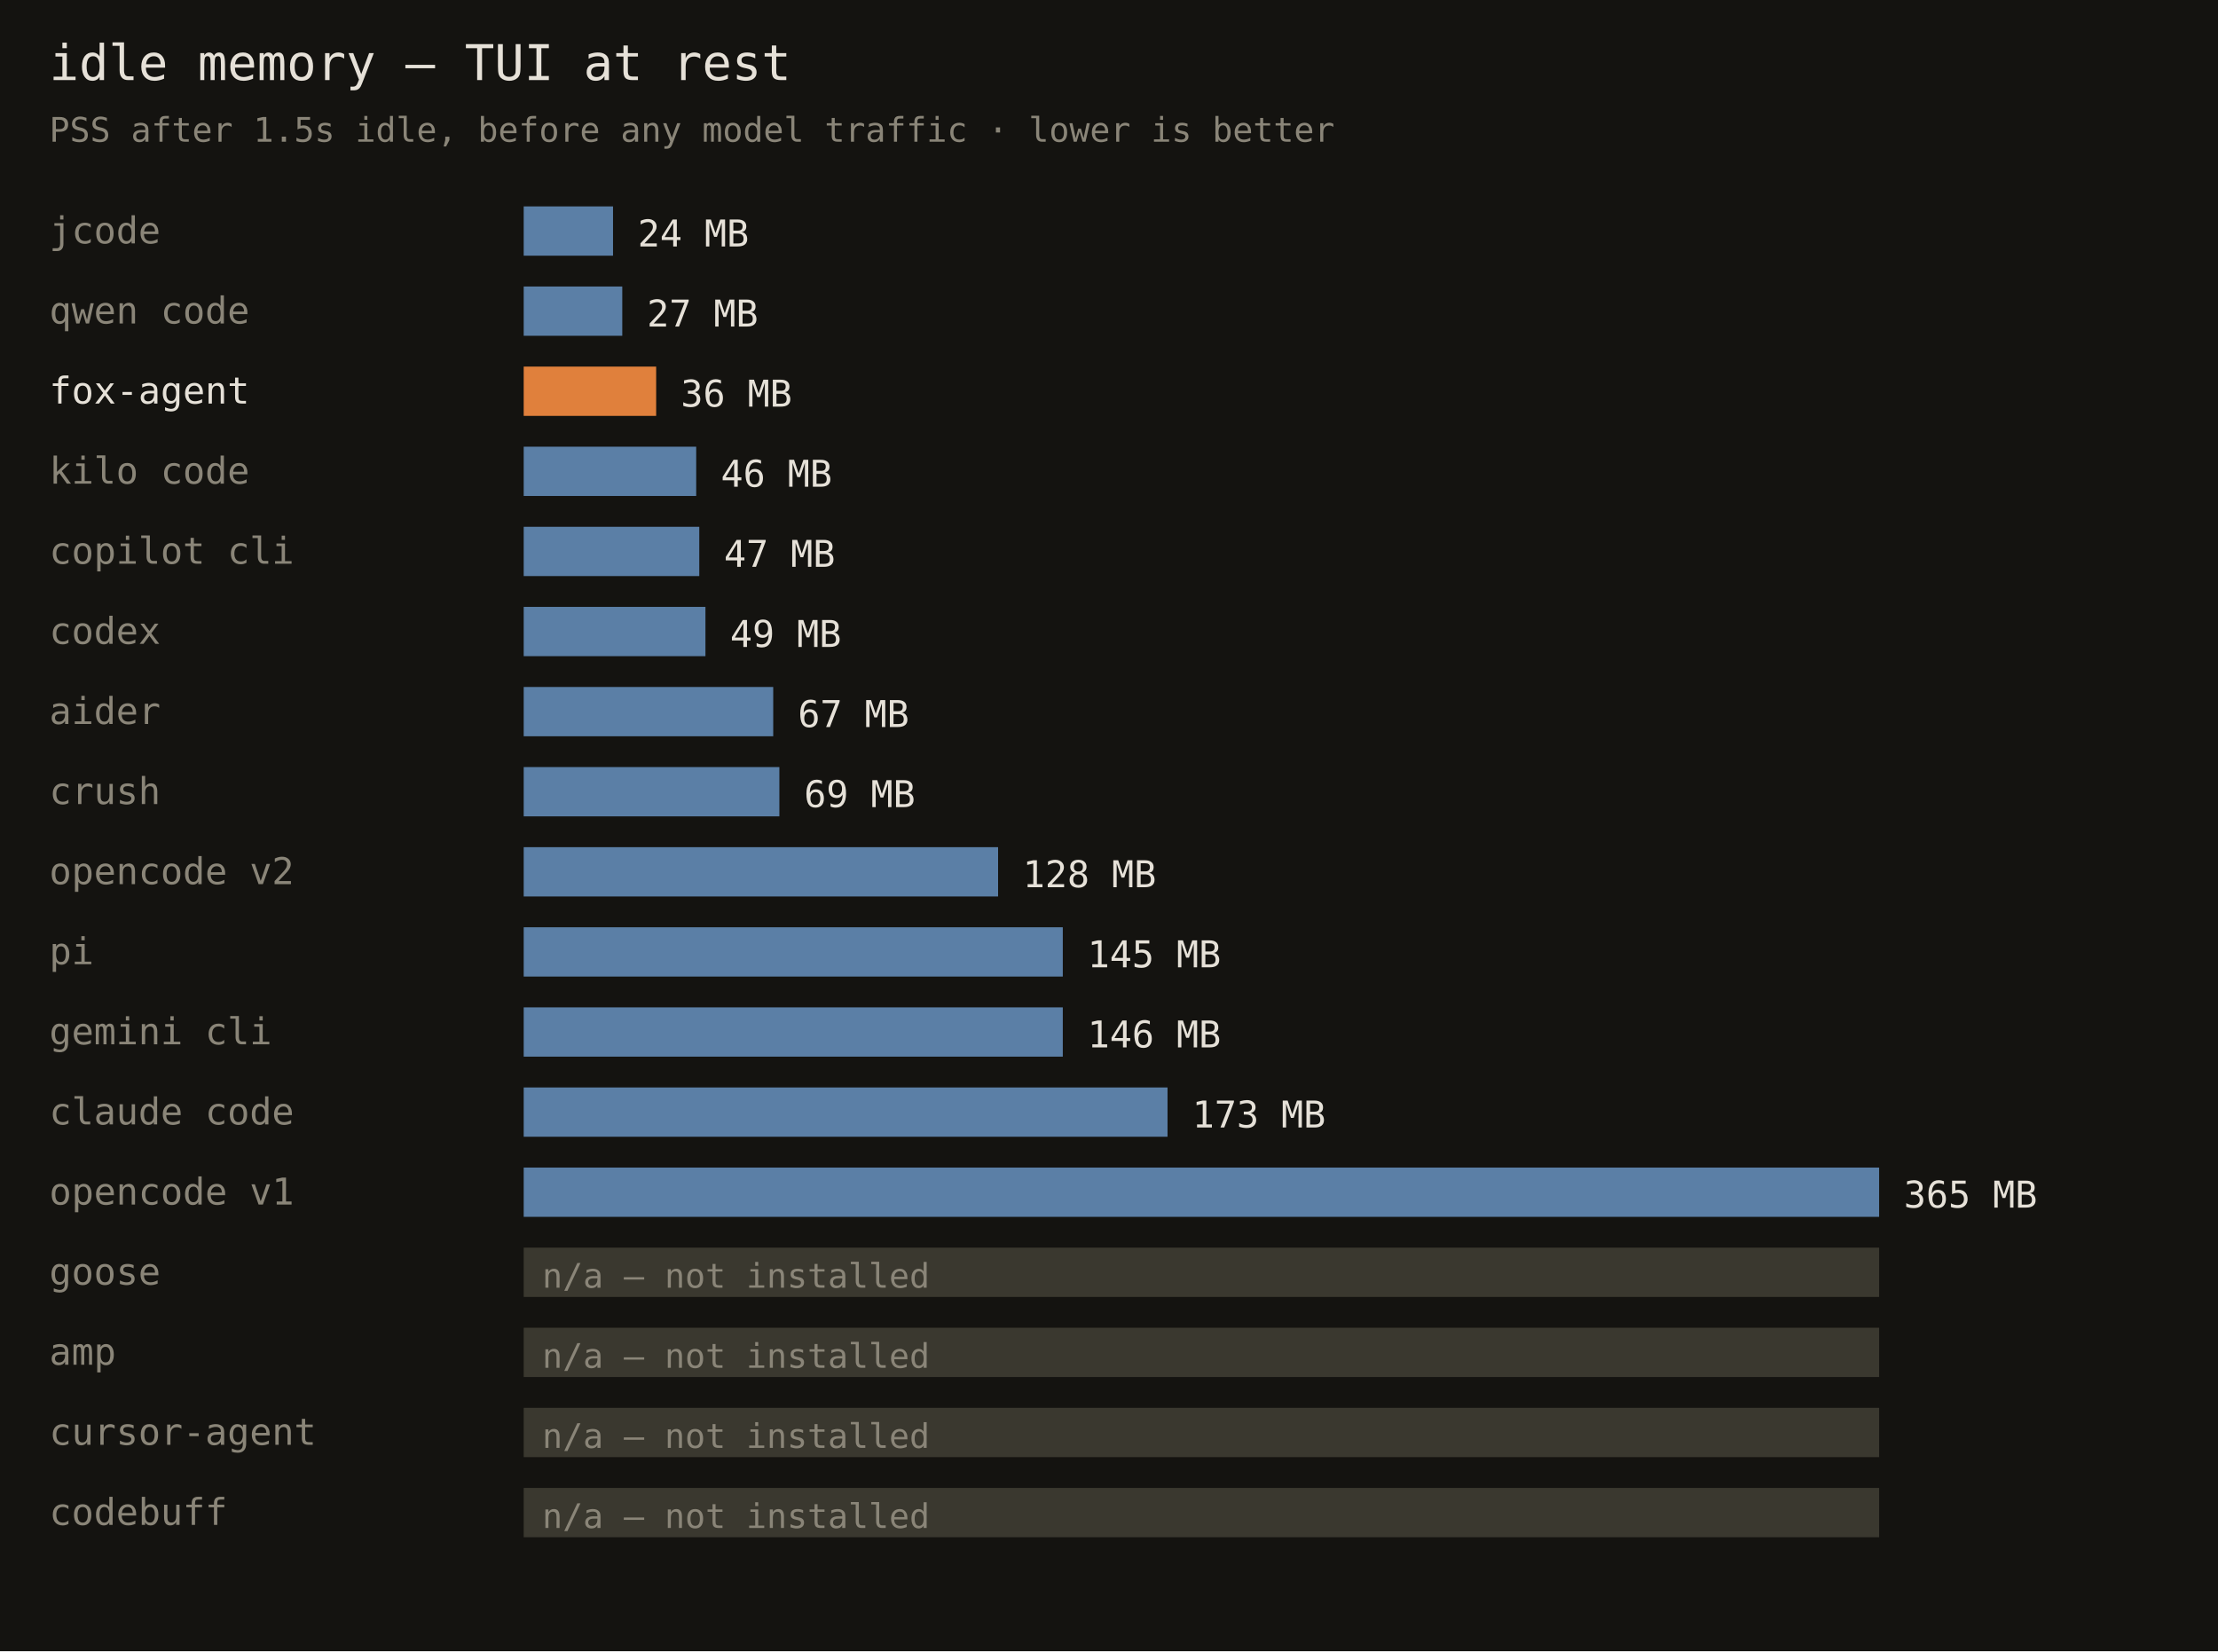
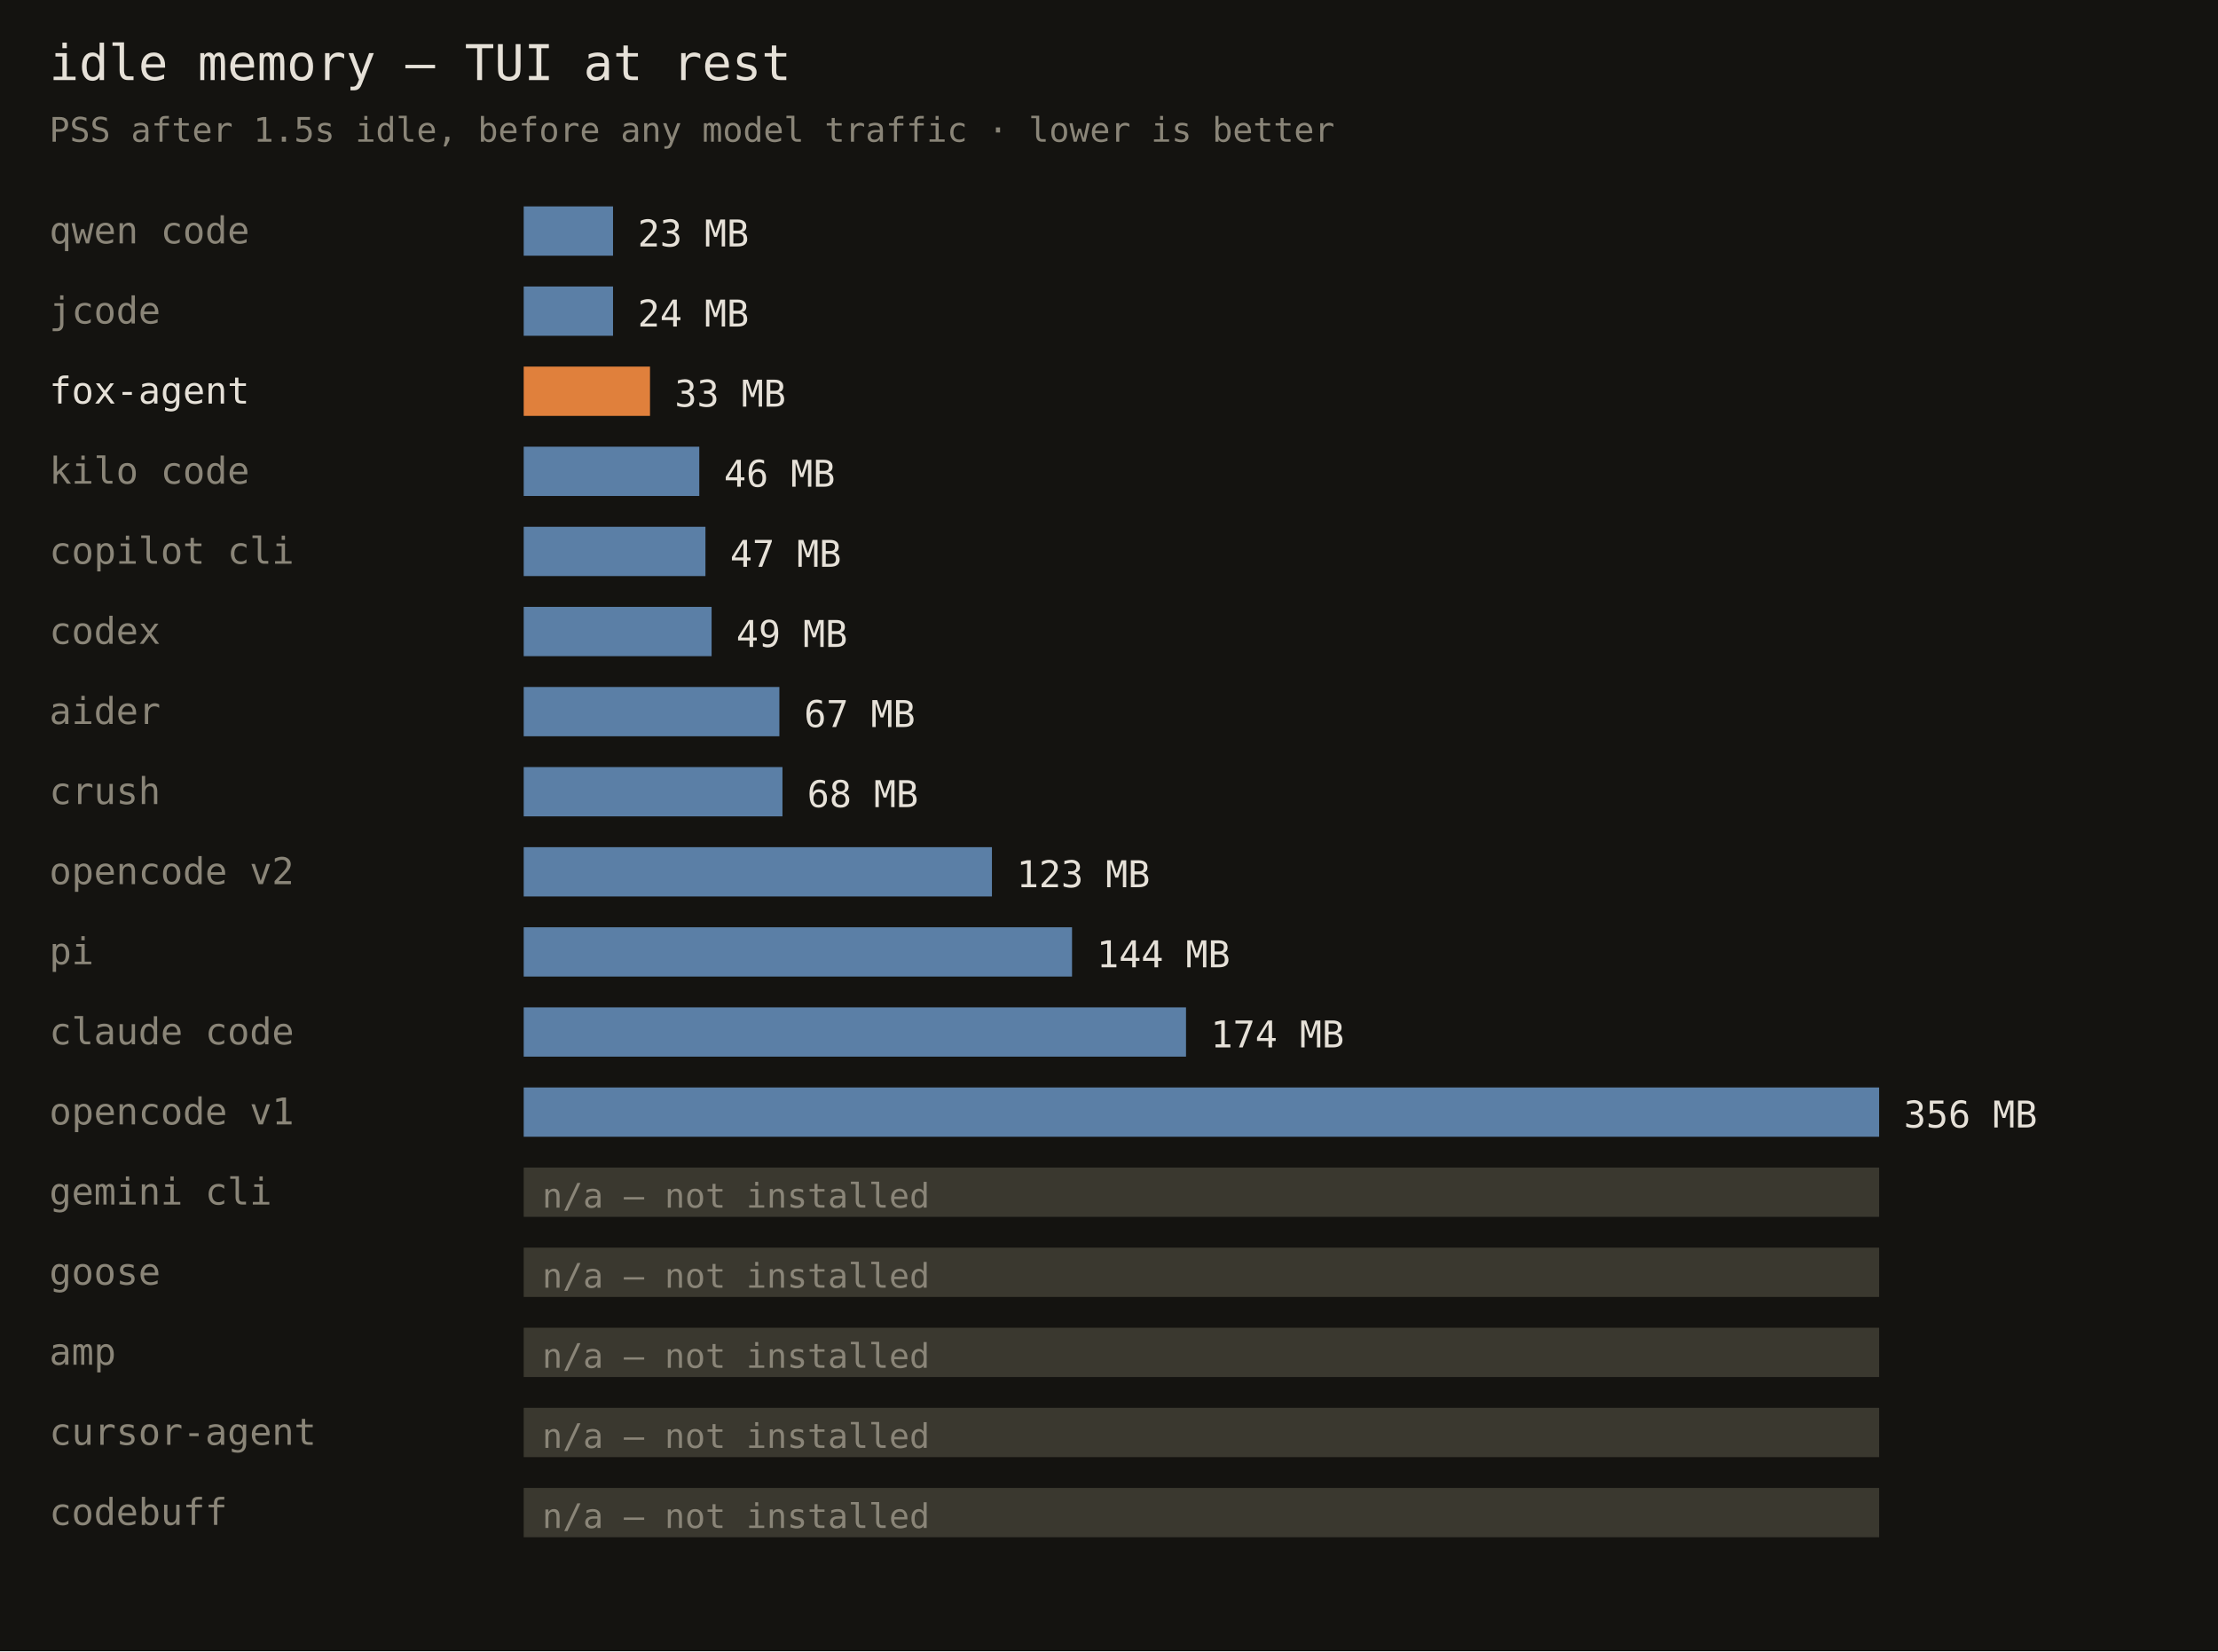
<svg xmlns="http://www.w3.org/2000/svg" width="720" height="536" font-family="monospace">
  <rect width="720" height="536" fill="#141310" />
  <text x="16" y="26" fill="#e6e1d8" font-size="16">idle memory — TUI at rest</text>
  <text x="16" y="46" fill="#8a8578" font-size="11">PSS after 1.5s idle, before any model traffic · lower is better</text>
-   <text x="16" y="79" fill="#8a8578" font-size="12">jcode</text>
+   <text x="16" y="79" fill="#8a8578" font-size="12">qwen code</text>
  <rect x="170" y="67" width="29" height="16" fill="#5b7fa6" />
-   <text x="207" y="80" fill="#e6e1d8" font-size="12">24 MB</text>
-   <text x="16" y="105" fill="#8a8578" font-size="12">qwen code</text>
-   <rect x="170" y="93" width="32" height="16" fill="#5b7fa6" />
-   <text x="210" y="106" fill="#e6e1d8" font-size="12">27 MB</text>
+   <text x="207" y="80" fill="#e6e1d8" font-size="12">23 MB</text>
+   <text x="16" y="105" fill="#8a8578" font-size="12">jcode</text>
+   <rect x="170" y="93" width="29" height="16" fill="#5b7fa6" />
+   <text x="207" y="106" fill="#e6e1d8" font-size="12">24 MB</text>
  <text x="16" y="131" fill="#e6e1d8" font-size="12">fox-agent</text>
-   <rect x="170" y="119" width="43" height="16" fill="#e0803c" />
-   <text x="221" y="132" fill="#e6e1d8" font-size="12">36 MB</text>
+   <rect x="170" y="119" width="41" height="16" fill="#e0803c" />
+   <text x="219" y="132" fill="#e6e1d8" font-size="12">33 MB</text>
  <text x="16" y="157" fill="#8a8578" font-size="12">kilo code</text>
-   <rect x="170" y="145" width="56" height="16" fill="#5b7fa6" />
-   <text x="234" y="158" fill="#e6e1d8" font-size="12">46 MB</text>
+   <rect x="170" y="145" width="57" height="16" fill="#5b7fa6" />
+   <text x="235" y="158" fill="#e6e1d8" font-size="12">46 MB</text>
  <text x="16" y="183" fill="#8a8578" font-size="12">copilot cli</text>
-   <rect x="170" y="171" width="57" height="16" fill="#5b7fa6" />
-   <text x="235" y="184" fill="#e6e1d8" font-size="12">47 MB</text>
+   <rect x="170" y="171" width="59" height="16" fill="#5b7fa6" />
+   <text x="237" y="184" fill="#e6e1d8" font-size="12">47 MB</text>
  <text x="16" y="209" fill="#8a8578" font-size="12">codex</text>
-   <rect x="170" y="197" width="59" height="16" fill="#5b7fa6" />
-   <text x="237" y="210" fill="#e6e1d8" font-size="12">49 MB</text>
+   <rect x="170" y="197" width="61" height="16" fill="#5b7fa6" />
+   <text x="239" y="210" fill="#e6e1d8" font-size="12">49 MB</text>
  <text x="16" y="235" fill="#8a8578" font-size="12">aider</text>
-   <rect x="170" y="223" width="81" height="16" fill="#5b7fa6" />
-   <text x="259" y="236" fill="#e6e1d8" font-size="12">67 MB</text>
+   <rect x="170" y="223" width="83" height="16" fill="#5b7fa6" />
+   <text x="261" y="236" fill="#e6e1d8" font-size="12">67 MB</text>
  <text x="16" y="261" fill="#8a8578" font-size="12">crush</text>
-   <rect x="170" y="249" width="83" height="16" fill="#5b7fa6" />
-   <text x="261" y="262" fill="#e6e1d8" font-size="12">69 MB</text>
+   <rect x="170" y="249" width="84" height="16" fill="#5b7fa6" />
+   <text x="262" y="262" fill="#e6e1d8" font-size="12">68 MB</text>
  <text x="16" y="287" fill="#8a8578" font-size="12">opencode v2</text>
-   <rect x="170" y="275" width="154" height="16" fill="#5b7fa6" />
-   <text x="332" y="288" fill="#e6e1d8" font-size="12">128 MB</text>
+   <rect x="170" y="275" width="152" height="16" fill="#5b7fa6" />
+   <text x="330" y="288" fill="#e6e1d8" font-size="12">123 MB</text>
  <text x="16" y="313" fill="#8a8578" font-size="12">pi</text>
-   <rect x="170" y="301" width="175" height="16" fill="#5b7fa6" />
-   <text x="353" y="314" fill="#e6e1d8" font-size="12">145 MB</text>
-   <text x="16" y="339" fill="#8a8578" font-size="12">gemini cli</text>
-   <rect x="170" y="327" width="175" height="16" fill="#5b7fa6" />
-   <text x="353" y="340" fill="#e6e1d8" font-size="12">146 MB</text>
-   <text x="16" y="365" fill="#8a8578" font-size="12">claude code</text>
-   <rect x="170" y="353" width="209" height="16" fill="#5b7fa6" />
-   <text x="387" y="366" fill="#e6e1d8" font-size="12">173 MB</text>
-   <text x="16" y="391" fill="#8a8578" font-size="12">opencode v1</text>
-   <rect x="170" y="379" width="440" height="16" fill="#5b7fa6" />
-   <text x="618" y="392" fill="#e6e1d8" font-size="12">365 MB</text>
+   <rect x="170" y="301" width="178" height="16" fill="#5b7fa6" />
+   <text x="356" y="314" fill="#e6e1d8" font-size="12">144 MB</text>
+   <text x="16" y="339" fill="#8a8578" font-size="12">claude code</text>
+   <rect x="170" y="327" width="215" height="16" fill="#5b7fa6" />
+   <text x="393" y="340" fill="#e6e1d8" font-size="12">174 MB</text>
+   <text x="16" y="365" fill="#8a8578" font-size="12">opencode v1</text>
+   <rect x="170" y="353" width="440" height="16" fill="#5b7fa6" />
+   <text x="618" y="366" fill="#e6e1d8" font-size="12">356 MB</text>
+   <text x="16" y="391" fill="#8a8578" font-size="12">gemini cli</text>
+   <rect x="170" y="379" width="440" height="16" fill="#3a382f" />
+   <text x="176" y="392" fill="#8a8578" font-size="11">n/a — not installed</text>
  <text x="16" y="417" fill="#8a8578" font-size="12">goose</text>
  <rect x="170" y="405" width="440" height="16" fill="#3a382f" />
  <text x="176" y="418" fill="#8a8578" font-size="11">n/a — not installed</text>
  <text x="16" y="443" fill="#8a8578" font-size="12">amp</text>
  <rect x="170" y="431" width="440" height="16" fill="#3a382f" />
  <text x="176" y="444" fill="#8a8578" font-size="11">n/a — not installed</text>
  <text x="16" y="469" fill="#8a8578" font-size="12">cursor-agent</text>
  <rect x="170" y="457" width="440" height="16" fill="#3a382f" />
  <text x="176" y="470" fill="#8a8578" font-size="11">n/a — not installed</text>
  <text x="16" y="495" fill="#8a8578" font-size="12">codebuff</text>
  <rect x="170" y="483" width="440" height="16" fill="#3a382f" />
  <text x="176" y="496" fill="#8a8578" font-size="11">n/a — not installed</text>
</svg>
